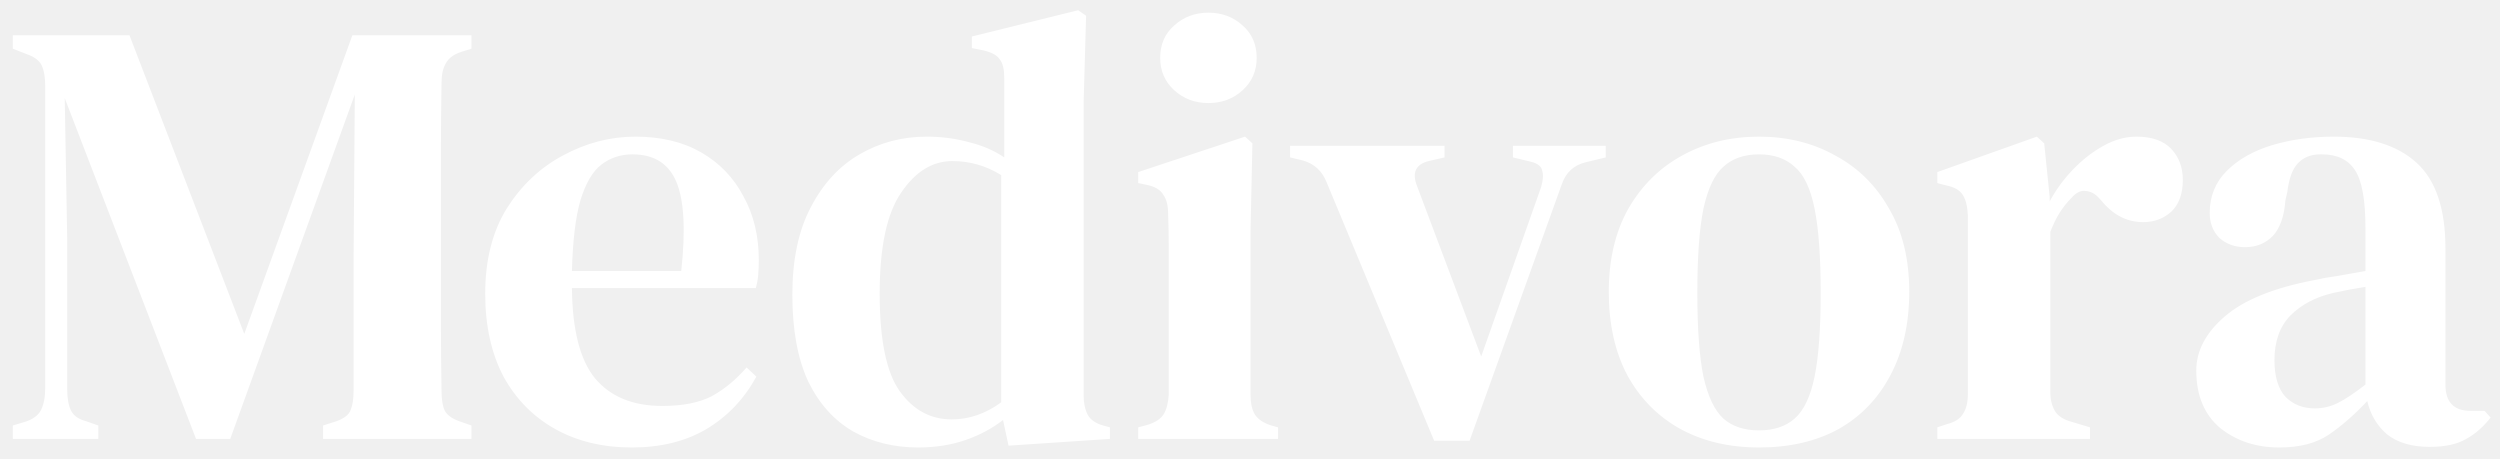
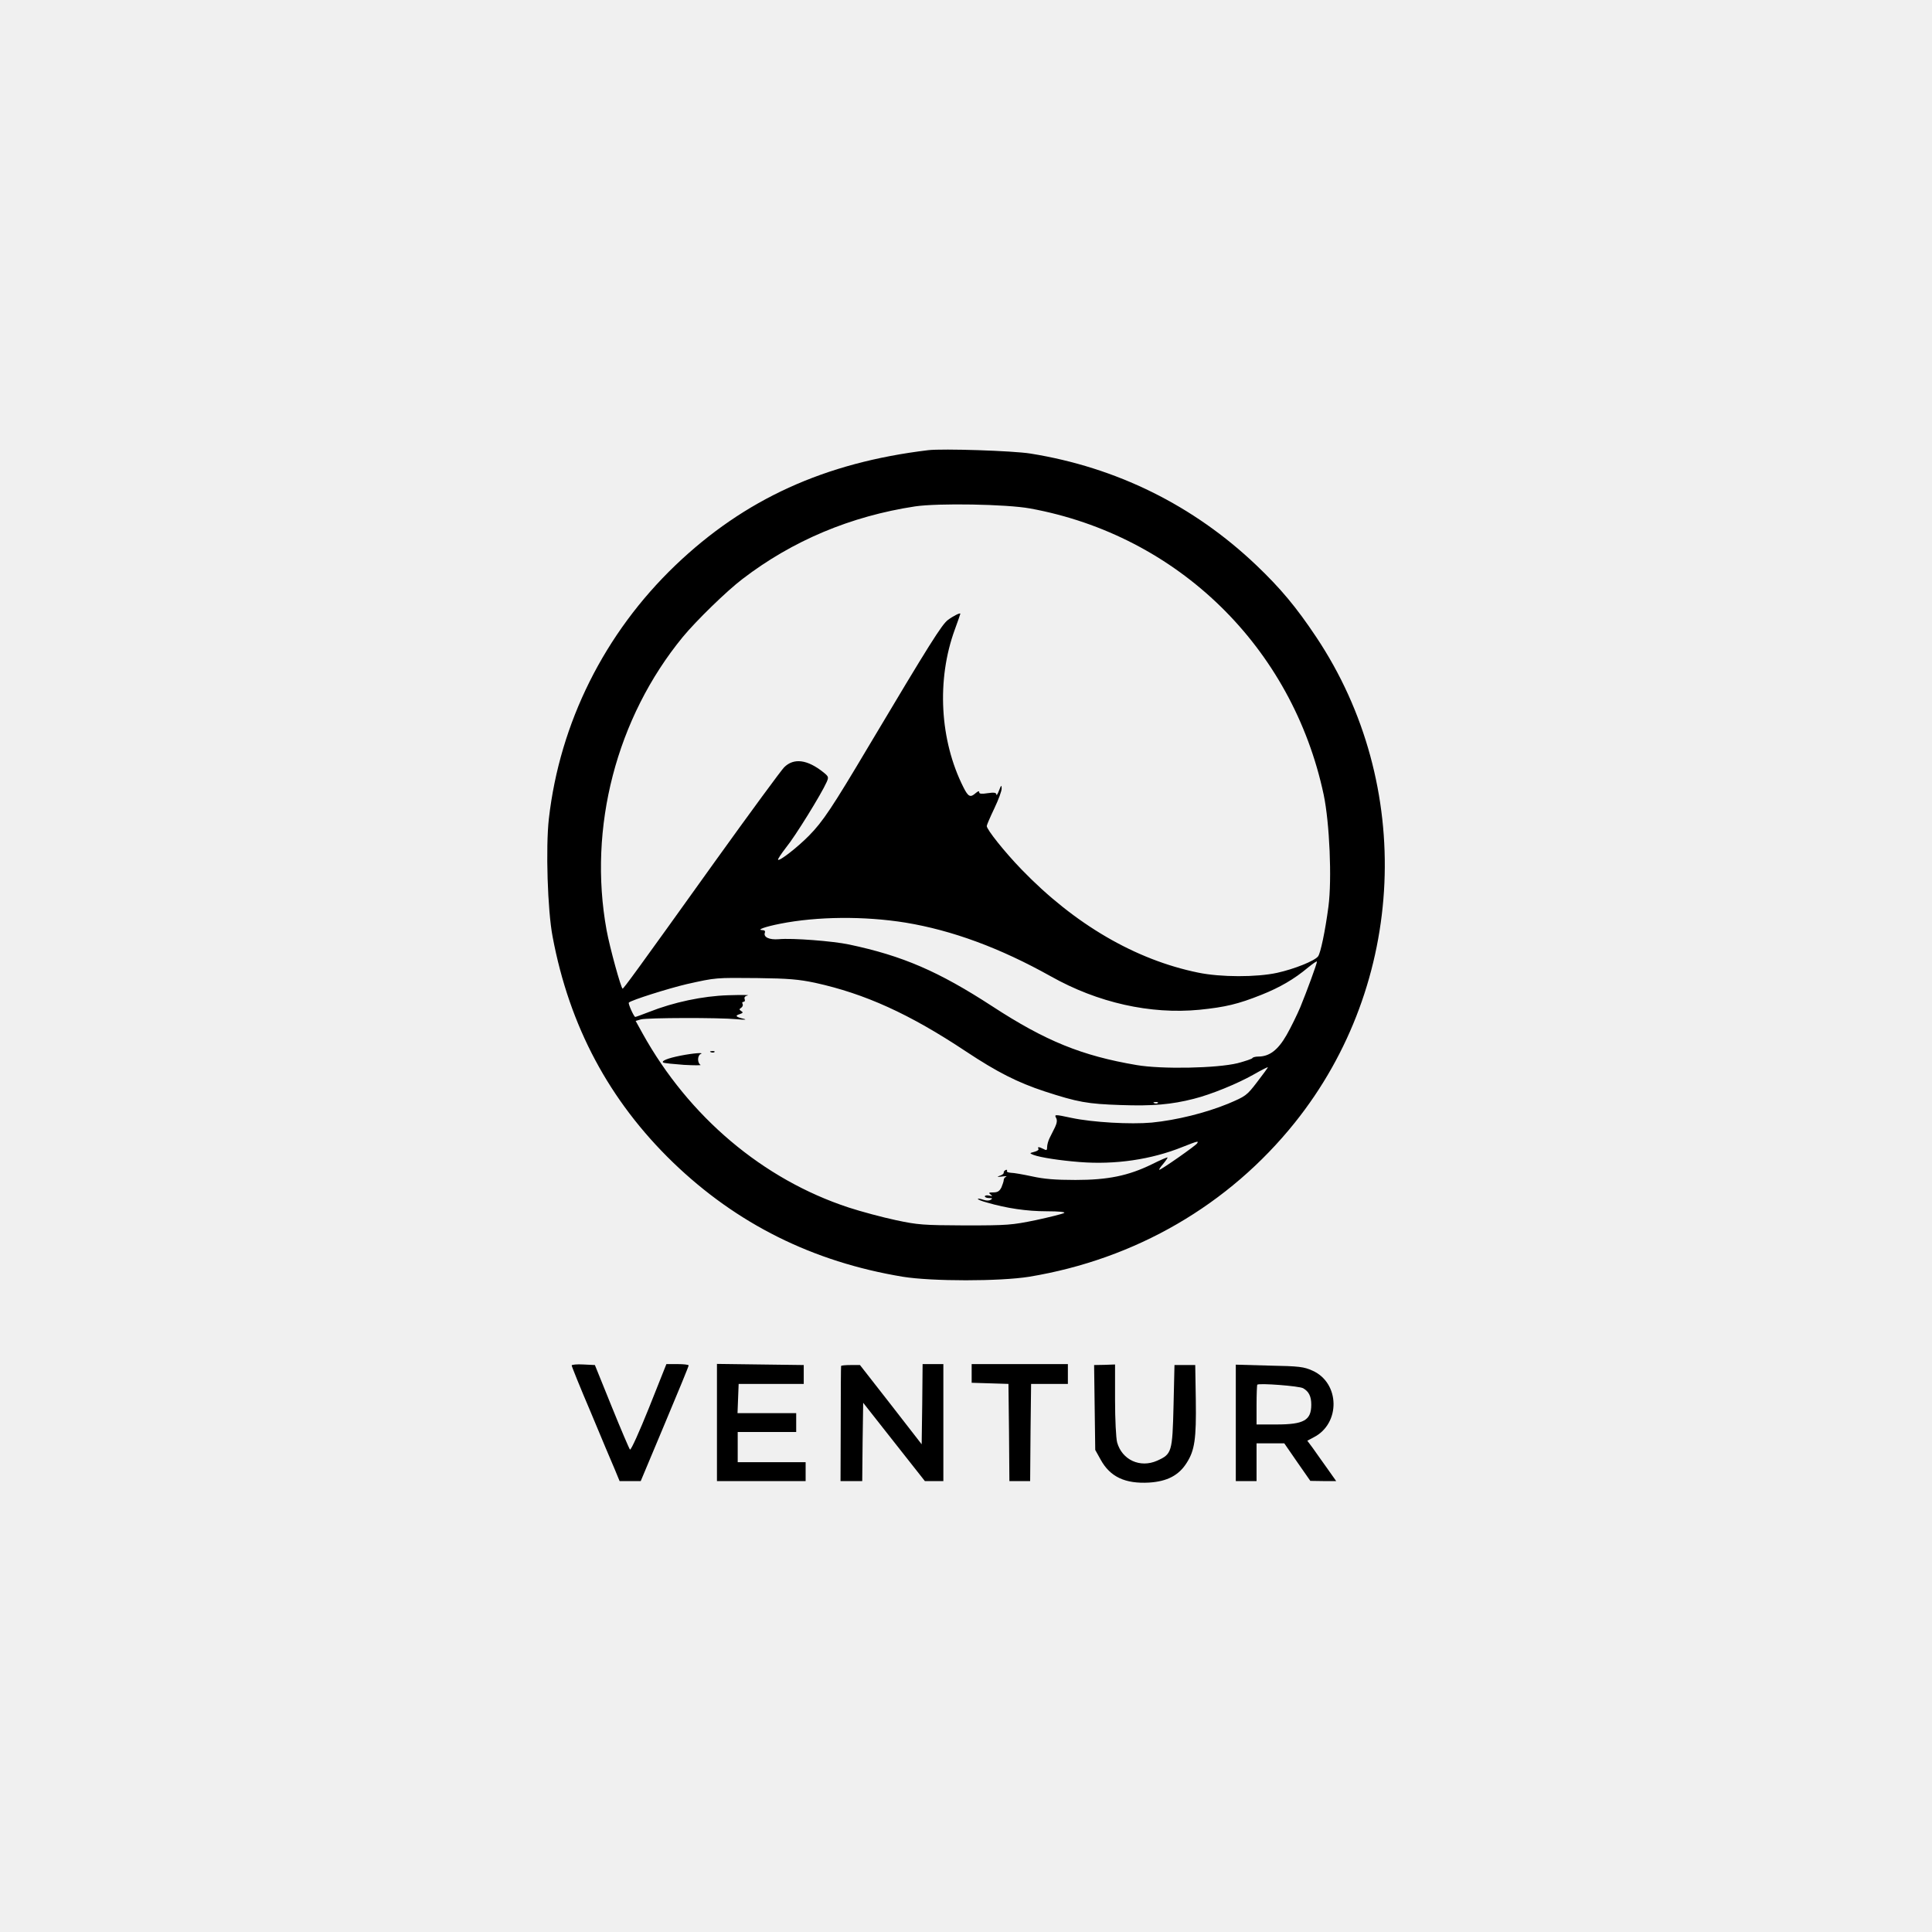
- <svg xmlns="http://www.w3.org/2000/svg" width="131" height="24" viewBox="0 0 131 24" fill="none">
-   <path d="M0.672 23V22.296L1.312 22.104C1.717 21.976 1.995 21.773 2.144 21.496C2.293 21.197 2.368 20.813 2.368 20.344V4.504C2.368 4.077 2.315 3.736 2.208 3.48C2.101 3.203 1.835 2.989 1.408 2.84L0.672 2.552V1.848H6.784L12.8 17.496L18.464 1.848H24.704V2.552L24.192 2.712C23.787 2.84 23.509 3.043 23.36 3.32C23.211 3.576 23.136 3.917 23.136 4.344C23.115 5.581 23.104 6.819 23.104 8.056C23.104 9.272 23.104 10.509 23.104 11.768V13.08C23.104 14.317 23.104 15.555 23.104 16.792C23.104 18.029 23.115 19.256 23.136 20.472C23.136 20.92 23.189 21.261 23.296 21.496C23.403 21.731 23.659 21.923 24.064 22.072L24.704 22.296V23H16.928V22.296L17.632 22.072C18.037 21.923 18.283 21.731 18.368 21.496C18.475 21.24 18.528 20.899 18.528 20.472V13.528L18.592 4.952L12.064 23H10.272L3.392 5.144L3.52 12.44V20.376C3.52 20.845 3.584 21.219 3.712 21.496C3.84 21.773 4.107 21.965 4.512 22.072L5.152 22.296V23H0.672ZM33.297 7.16C34.641 7.16 35.793 7.437 36.753 7.992C37.713 8.547 38.449 9.315 38.961 10.296C39.494 11.256 39.761 12.365 39.761 13.624C39.761 13.901 39.75 14.168 39.729 14.424C39.708 14.659 39.665 14.883 39.601 15.096H29.969C29.99 17.293 30.396 18.872 31.185 19.832C31.996 20.792 33.169 21.272 34.705 21.272C35.772 21.272 36.636 21.101 37.297 20.76C37.958 20.397 38.566 19.896 39.121 19.256L39.633 19.736C38.993 20.909 38.118 21.827 37.009 22.488C35.921 23.128 34.62 23.448 33.105 23.448C31.59 23.448 30.257 23.128 29.105 22.488C27.953 21.848 27.046 20.931 26.385 19.736C25.745 18.52 25.425 17.069 25.425 15.384C25.425 13.635 25.798 12.152 26.545 10.936C27.313 9.72 28.294 8.792 29.489 8.152C30.705 7.491 31.974 7.16 33.297 7.16ZM33.137 8.088C32.518 8.088 31.974 8.269 31.505 8.632C31.057 8.973 30.694 9.592 30.417 10.488C30.161 11.363 30.012 12.6 29.969 14.2H35.697C35.932 12.045 35.846 10.488 35.441 9.528C35.036 8.568 34.268 8.088 33.137 8.088ZM48.111 23.448C46.852 23.448 45.721 23.171 44.719 22.616C43.716 22.04 42.927 21.165 42.351 19.992C41.796 18.797 41.519 17.283 41.519 15.448C41.519 13.613 41.839 12.088 42.479 10.872C43.119 9.635 43.972 8.707 45.039 8.088C46.105 7.469 47.279 7.16 48.559 7.16C49.327 7.16 50.063 7.256 50.767 7.448C51.471 7.619 52.089 7.885 52.623 8.248V4.088C52.623 3.64 52.548 3.32 52.399 3.128C52.271 2.915 51.993 2.755 51.567 2.648L50.927 2.52V1.912L56.495 0.536L56.911 0.824L56.783 5.336V20.728C56.783 21.133 56.857 21.475 57.007 21.752C57.156 22.008 57.423 22.189 57.807 22.296L58.159 22.392V23L52.847 23.352L52.559 22.008C51.983 22.456 51.321 22.808 50.575 23.064C49.828 23.32 49.007 23.448 48.111 23.448ZM49.871 21.976C50.788 21.976 51.652 21.677 52.463 21.08V9.176C51.673 8.685 50.82 8.44 49.903 8.44C48.857 8.44 47.961 8.995 47.215 10.104C46.468 11.192 46.095 12.952 46.095 15.384C46.095 17.816 46.447 19.523 47.151 20.504C47.855 21.485 48.761 21.976 49.871 21.976ZM63.322 5.4C62.617 5.4 62.02 5.176 61.529 4.728C61.039 4.28 60.794 3.715 60.794 3.032C60.794 2.328 61.039 1.763 61.529 1.336C62.02 0.888 62.617 0.664 63.322 0.664C64.025 0.664 64.623 0.888 65.114 1.336C65.604 1.763 65.85 2.328 65.85 3.032C65.85 3.715 65.604 4.28 65.114 4.728C64.623 5.176 64.025 5.4 63.322 5.4ZM59.642 23V22.392L60.121 22.264C60.548 22.136 60.836 21.944 60.986 21.688C61.135 21.432 61.22 21.091 61.242 20.664V14.776C61.242 14.115 61.242 13.507 61.242 12.952C61.242 12.376 61.231 11.789 61.209 11.192C61.209 10.765 61.124 10.435 60.953 10.2C60.804 9.944 60.516 9.773 60.09 9.688L59.642 9.592V9.016L65.242 7.16L65.626 7.512L65.529 12.056V20.696C65.529 21.123 65.604 21.464 65.754 21.72C65.924 21.976 66.212 22.168 66.618 22.296L66.969 22.392V23H59.642ZM75.15 23.096L69.518 9.56C69.284 8.963 68.868 8.579 68.27 8.408L67.598 8.248V7.64H75.694V8.248L74.862 8.44C74.18 8.611 73.977 9.048 74.254 9.752L77.614 18.68L80.75 9.816C80.857 9.453 80.878 9.165 80.814 8.952C80.772 8.717 80.569 8.557 80.206 8.472L79.278 8.248V7.64H84.142V8.248L83.086 8.504C82.468 8.653 82.052 9.037 81.838 9.656L77.006 23.096H75.15ZM92.172 23.448C90.593 23.448 89.207 23.117 88.012 22.456C86.839 21.795 85.921 20.856 85.26 19.64C84.62 18.424 84.3 16.973 84.3 15.288C84.3 13.603 84.641 12.152 85.324 10.936C86.028 9.72 86.967 8.792 88.14 8.152C89.335 7.491 90.679 7.16 92.172 7.16C93.665 7.16 94.999 7.491 96.172 8.152C97.367 8.792 98.305 9.72 98.988 10.936C99.692 12.131 100.044 13.581 100.044 15.288C100.044 16.973 99.713 18.435 99.052 19.672C98.412 20.888 97.505 21.827 96.332 22.488C95.159 23.128 93.772 23.448 92.172 23.448ZM92.172 22.552C92.94 22.552 93.559 22.349 94.028 21.944C94.519 21.517 94.871 20.781 95.084 19.736C95.297 18.691 95.404 17.229 95.404 15.352C95.404 13.453 95.297 11.981 95.084 10.936C94.871 9.869 94.519 9.133 94.028 8.728C93.559 8.301 92.94 8.088 92.172 8.088C91.404 8.088 90.785 8.301 90.316 8.728C89.847 9.133 89.495 9.869 89.26 10.936C89.047 11.981 88.94 13.453 88.94 15.352C88.94 17.229 89.047 18.691 89.26 19.736C89.495 20.781 89.847 21.517 90.316 21.944C90.785 22.349 91.404 22.552 92.172 22.552ZM101.516 23V22.392L101.996 22.232C102.422 22.125 102.71 21.944 102.86 21.688C103.03 21.432 103.116 21.091 103.116 20.664V11.288C103.094 10.819 103.009 10.467 102.86 10.232C102.71 9.976 102.422 9.805 101.996 9.72L101.516 9.592V9.016L106.732 7.16L107.116 7.512L107.404 10.328V10.552C107.724 9.955 108.129 9.4 108.62 8.888C109.11 8.376 109.644 7.96 110.22 7.64C110.796 7.32 111.372 7.16 111.948 7.16C112.758 7.16 113.366 7.373 113.772 7.8C114.177 8.227 114.38 8.771 114.38 9.432C114.38 10.157 114.177 10.712 113.772 11.096C113.366 11.459 112.876 11.64 112.3 11.64C111.446 11.64 110.71 11.256 110.092 10.488L110.028 10.424C109.814 10.168 109.569 10.029 109.292 10.008C109.036 9.965 108.78 10.093 108.524 10.392C108.31 10.605 108.108 10.861 107.916 11.16C107.745 11.437 107.585 11.768 107.436 12.152V20.536C107.436 20.941 107.521 21.283 107.692 21.56C107.862 21.816 108.15 21.997 108.556 22.104L109.516 22.392V23H101.516ZM119.437 23.448C118.221 23.448 117.186 23.107 116.333 22.424C115.501 21.72 115.085 20.717 115.085 19.416C115.085 18.392 115.576 17.453 116.557 16.6C117.56 15.725 119.128 15.085 121.261 14.68C121.624 14.595 122.04 14.52 122.509 14.456C123 14.371 123.48 14.285 123.949 14.2V11.928C123.949 10.477 123.768 9.475 123.405 8.92C123.042 8.365 122.466 8.088 121.677 8.088H121.581C121.09 8.088 120.696 8.248 120.397 8.568C120.12 8.867 119.938 9.368 119.853 10.072L119.757 10.488C119.693 11.341 119.469 11.971 119.085 12.376C118.701 12.76 118.221 12.952 117.645 12.952C117.112 12.952 116.664 12.792 116.301 12.472C115.96 12.131 115.789 11.693 115.789 11.16C115.789 10.285 116.088 9.549 116.685 8.952C117.282 8.355 118.072 7.907 119.053 7.608C120.056 7.309 121.133 7.16 122.285 7.16C124.184 7.16 125.634 7.619 126.637 8.536C127.64 9.453 128.141 10.947 128.141 13.016V20.152C128.141 21.069 128.578 21.528 129.453 21.528H130.189L130.509 21.88C130.125 22.371 129.698 22.744 129.229 23C128.76 23.277 128.12 23.416 127.309 23.416C126.392 23.416 125.656 23.203 125.101 22.776C124.568 22.328 124.216 21.741 124.045 21.016C123.362 21.741 122.69 22.328 122.029 22.776C121.368 23.224 120.504 23.448 119.437 23.448ZM121.293 21.4C121.72 21.4 122.125 21.304 122.509 21.112C122.893 20.92 123.373 20.6 123.949 20.152V15.032C123.394 15.117 122.829 15.224 122.253 15.352C121.336 15.565 120.589 15.96 120.013 16.536C119.458 17.112 119.181 17.891 119.181 18.872C119.181 19.725 119.373 20.365 119.757 20.792C120.162 21.197 120.674 21.4 121.293 21.4Z" fill="white" />
+ <svg xmlns="http://www.w3.org/2000/svg" version="1.0" width="1024pt" height="1024pt" viewBox="0 0 1024 1024" preserveAspectRatio="xMidYMid meet">
+   <g transform="translate(0,1024) scale(0.1,-0.1)" fill="#000000" stroke="none">
+     <path d="M4920 7854 c-549 -66 -974 -260 -1340 -610 -376 -360 -613 -835 -671 -1344 -17 -152 -7 -485 20 -625 89 -474 300 -869 638 -1196 338 -326 741 -527 1218 -606 154 -25 514 -25 670 0 563 93 1058 380 1408 817 591 738 637 1789 113 2574 -106 159 -190 259 -317 380 -334 318 -742 519 -1197 592 -93 15 -465 27 -542 18z m540 -309 c783 -143 1390 -736 1556 -1518 31 -149 44 -447 25 -592 -17 -129 -42 -248 -55 -264 -18 -24 -126 -67 -216 -87 -109 -24 -300 -24 -420 1 -332 68 -655 256 -936 547 -89 92 -184 211 -184 230 0 5 18 47 40 93 22 46 40 94 39 107 0 19 -3 17 -14 -12 -7 -19 -14 -29 -14 -21 -1 10 -12 12 -46 7 -32 -5 -45 -4 -45 5 0 8 -6 6 -18 -4 -29 -26 -40 -21 -66 31 -125 248 -143 569 -45 836 16 44 29 81 29 83 0 7 -38 -12 -66 -33 -32 -24 -97 -127 -417 -664 -196 -330 -246 -405 -319 -479 -60 -61 -156 -136 -164 -128 -3 3 17 32 43 66 47 57 186 282 214 345 12 27 11 30 -16 52 -86 69 -158 78 -209 27 -15 -15 -179 -238 -365 -497 -423 -591 -485 -675 -491 -676 -8 0 -68 217 -85 310 -99 543 52 1125 404 1554 71 86 233 244 316 307 266 204 574 333 915 385 121 18 485 12 610 -11z m-661 -2195 c248 -41 501 -134 771 -285 249 -140 527 -202 787 -177 138 14 205 30 328 79 98 39 174 83 248 145 26 21 47 36 47 31 0 -11 -52 -153 -88 -241 -17 -40 -49 -106 -73 -148 -46 -80 -91 -114 -150 -114 -15 0 -29 -4 -31 -8 -1 -4 -37 -16 -78 -27 -110 -27 -402 -33 -536 -10 -289 49 -482 127 -764 311 -286 186 -476 268 -760 328 -85 18 -301 35 -373 28 -50 -4 -82 11 -73 35 3 8 -2 13 -12 13 -35 1 12 18 93 34 197 39 446 41 664 6z m-479 -319 c264 -58 499 -164 800 -364 166 -110 273 -164 415 -211 178 -58 228 -67 406 -73 169 -6 269 3 386 33 92 23 231 80 316 128 42 24 77 42 77 39 0 -2 -26 -38 -57 -78 -55 -72 -60 -75 -154 -115 -120 -49 -273 -87 -405 -100 -112 -10 -312 1 -425 25 -89 19 -92 19 -81 -1 6 -11 4 -27 -6 -48 -9 -17 -21 -43 -29 -58 -7 -14 -13 -36 -13 -47 0 -18 -3 -20 -19 -11 -24 12 -34 13 -27 1 3 -5 -6 -12 -22 -16 -26 -7 -26 -7 -5 -16 37 -14 142 -30 245 -38 188 -15 380 13 546 80 81 32 86 33 77 19 -7 -12 -190 -140 -200 -140 -4 0 5 14 20 31 14 17 25 33 23 34 -2 2 -39 -14 -83 -36 -125 -61 -233 -83 -405 -83 -107 0 -167 5 -230 19 -47 10 -97 19 -112 19 -14 1 -24 5 -21 10 3 5 0 7 -6 5 -7 -3 -12 -9 -11 -14 1 -6 -9 -13 -22 -17 -16 -6 -13 -7 12 -4 19 3 29 2 23 -1 -7 -2 -13 -10 -13 -17 0 -7 -6 -24 -12 -39 -10 -20 -20 -27 -43 -27 -24 0 -27 -2 -15 -11 12 -9 11 -10 -7 -6 -13 3 -23 1 -23 -4 0 -5 10 -9 23 -9 17 0 19 -2 8 -9 -9 -6 -24 -5 -39 0 -14 5 -27 7 -29 5 -3 -3 19 -12 49 -20 103 -30 210 -46 316 -46 67 0 101 -4 92 -9 -8 -5 -76 -22 -150 -38 -127 -26 -149 -28 -375 -28 -222 1 -250 3 -367 28 -70 15 -183 45 -250 67 -454 149 -847 481 -1092 922 l-37 67 28 8 c35 9 413 10 508 1 41 -4 56 -3 37 2 -43 10 -48 17 -21 25 17 6 19 9 8 16 -12 8 -12 10 0 18 7 5 10 14 7 20 -4 6 -2 11 4 11 7 0 10 6 7 14 -4 10 2 17 16 20 12 3 -34 3 -103 1 -135 -4 -290 -37 -421 -89 -36 -14 -69 -26 -72 -26 -7 0 -39 71 -34 76 12 13 213 76 307 98 157 35 150 34 375 32 165 -2 219 -7 305 -25z m1817 -637 c-3 -3 -12 -4 -19 -1 -8 3 -5 6 6 6 11 1 17 -2 13 -5z" />
+     <path d="M3768 4663 c7 -3 16 -2 19 1 4 3 -2 6 -13 5 -11 0 -14 -3 -6 -6z" />
+     <path d="M3608 4645 c-71 -14 -106 -29 -92 -37 5 -3 54 -8 109 -12 55 -3 94 -3 88 0 -7 3 -13 16 -13 29 0 13 6 26 13 28 24 10 -39 5 -105 -8z" />
+     <path d="M3030 3003 c0 -5 45 -117 101 -248 55 -132 112 -268 127 -302 l26 -63 56 0 56 0 127 303 c70 166 127 305 127 310 0 4 -27 7 -59 7 l-59 0 -92 -231 c-51 -127 -96 -227 -101 -222 -4 4 -48 107 -97 228 l-89 220 -61 3 c-34 2 -62 -1 -62 -5z" />
+     <path d="M3800 2700 l0 -310 235 0 235 0 0 50 0 50 -180 0 -180 0 0 80 0 80 155 0 155 0 0 50 0 50 -155 0 -156 0 3 78 3 77 173 0 172 0 0 50 0 50 -230 3 -230 3 0 -311z" />
+     <path d="M4458 3000 c-1 -3 -2 -141 -2 -307 l-1 -303 57 0 58 0 2 208 3 207 163 -207 164 -208 49 0 49 0 0 310 0 310 -55 0 -55 0 -2 -212 -3 -213 -163 210 -164 210 -49 0 c-27 0 -50 -2 -51 -5z" />
+     <path d="M5150 2960 l0 -49 98 -3 97 -3 3 -257 2 -258 55 0 55 0 2 258 3 257 98 0 97 0 0 53 0 52 -255 0 -255 0 0 -50z" />
+     <path d="M5802 2780 l3 -225 29 -52 c50 -91 130 -128 256 -121 96 6 158 38 200 105 42 66 51 126 48 333 l-3 185 -55 0 -55 0 -5 -215 c-6 -247 -9 -257 -87 -292 -90 -40 -186 4 -212 97 -6 23 -11 122 -11 226 l0 187 -56 -2 -55 -1 3 -225z" />
+     <path d="M6550 2698 l0 -308 55 0 55 0 0 100 0 100 74 0 73 0 69 -100 69 -99 68 -1 69 0 -48 68 c-26 37 -61 85 -76 107 l-29 39 34 18 c143 73 139 288 -6 353 -46 21 -71 24 -229 27 l-178 5 0 -309z m357 184 c30 -17 43 -43 43 -87 0 -83 -39 -105 -185 -105 l-105 0 0 103 c0 57 2 106 4 108 10 9 223 -7 243 -19z" />
+   </g>
</svg>
